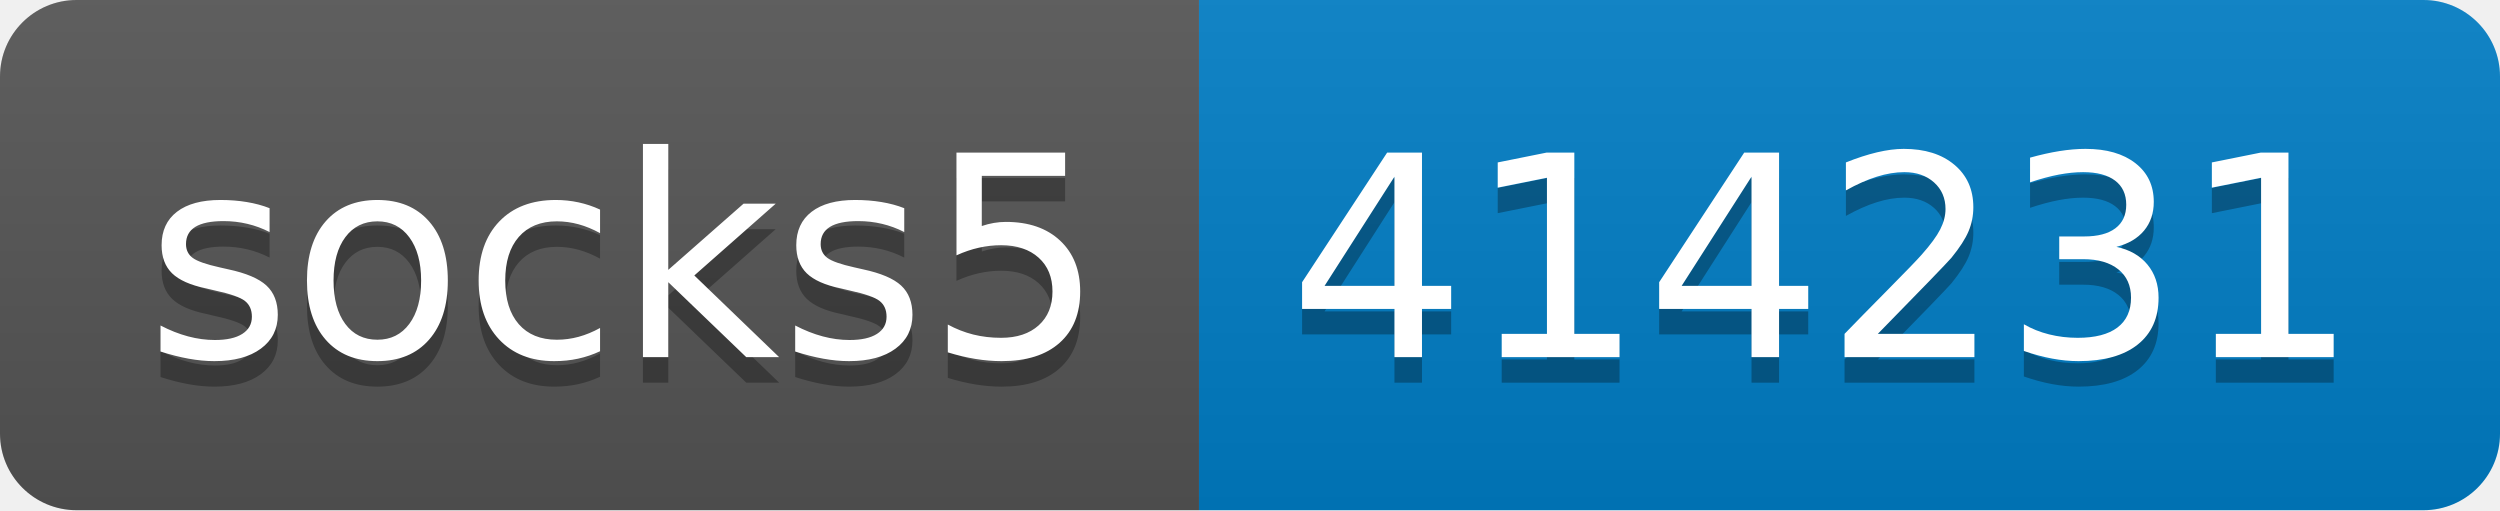
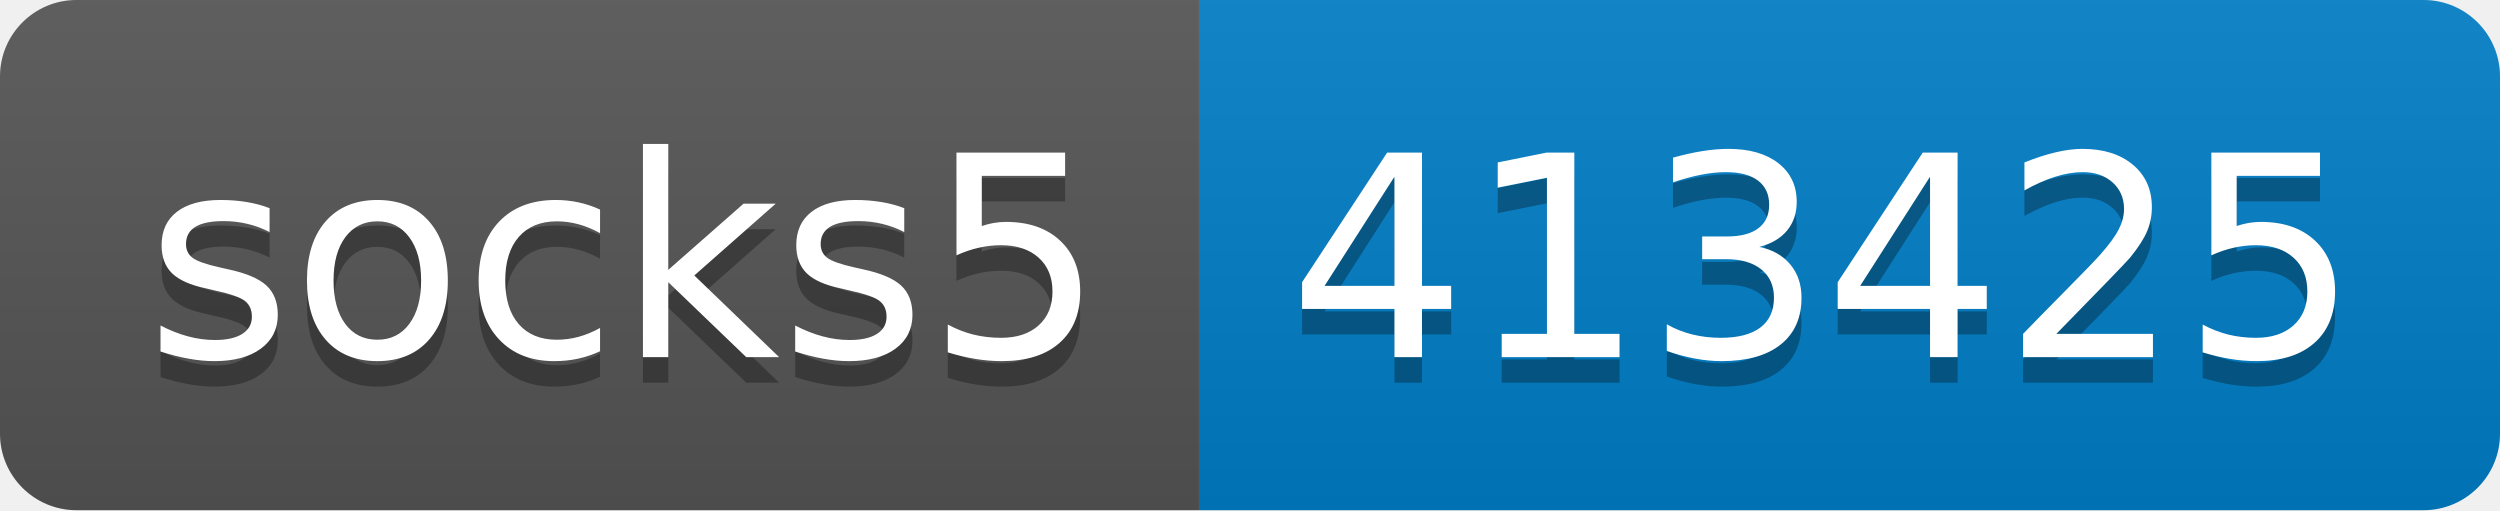
- <svg xmlns="http://www.w3.org/2000/svg" width="98" height="20" role="img" aria-label="socks5: 414231">
+ <svg xmlns="http://www.w3.org/2000/svg" width="98" height="20" role="img" aria-label="socks5: 413425">
  <linearGradient id="s" x2="0" y2="100%">
    <stop offset="0" stop-color="#bbb" stop-opacity=".1" />
    <stop offset="1" stop-opacity=".1" />
  </linearGradient>
  <clipPath id="r">
    <rect width="98" height="20" rx="3" fill="#fff" />
  </clipPath>
  <g clip-path="url(#r)">
    <rect width="47" height="20" fill="#555" />
    <rect x="47" width="51" height="20" fill="#007ec6" />
    <rect width="98" height="20" fill="url(#s)" />
  </g>
  <g fill="#fff" text-anchor="middle" font-family="Verdana,Geneva,DejaVu Sans,sans-serif" text-rendering="geometricPrecision" font-size="110">
    <text aria-hidden="true" x="245" y="150" fill="#010101" fill-opacity=".3" transform="scale(.1)" textLength="370">socks5</text>
    <text x="245" y="140" transform="scale(.1)" fill="#fff" textLength="370">socks5</text>
-     <text aria-hidden="true" x="715" y="150" fill="#010101" fill-opacity=".3" transform="scale(.1)" textLength="410">414231</text>
-     <text x="715" y="140" transform="scale(.1)" fill="#fff" textLength="410">414231</text>
+     <text aria-hidden="true" x="715" y="150" fill="#010101" fill-opacity=".3" transform="scale(.1)" textLength="410">413425</text>
+     <text x="715" y="140" transform="scale(.1)" fill="#fff" textLength="410">413425</text>
  </g>
</svg>
